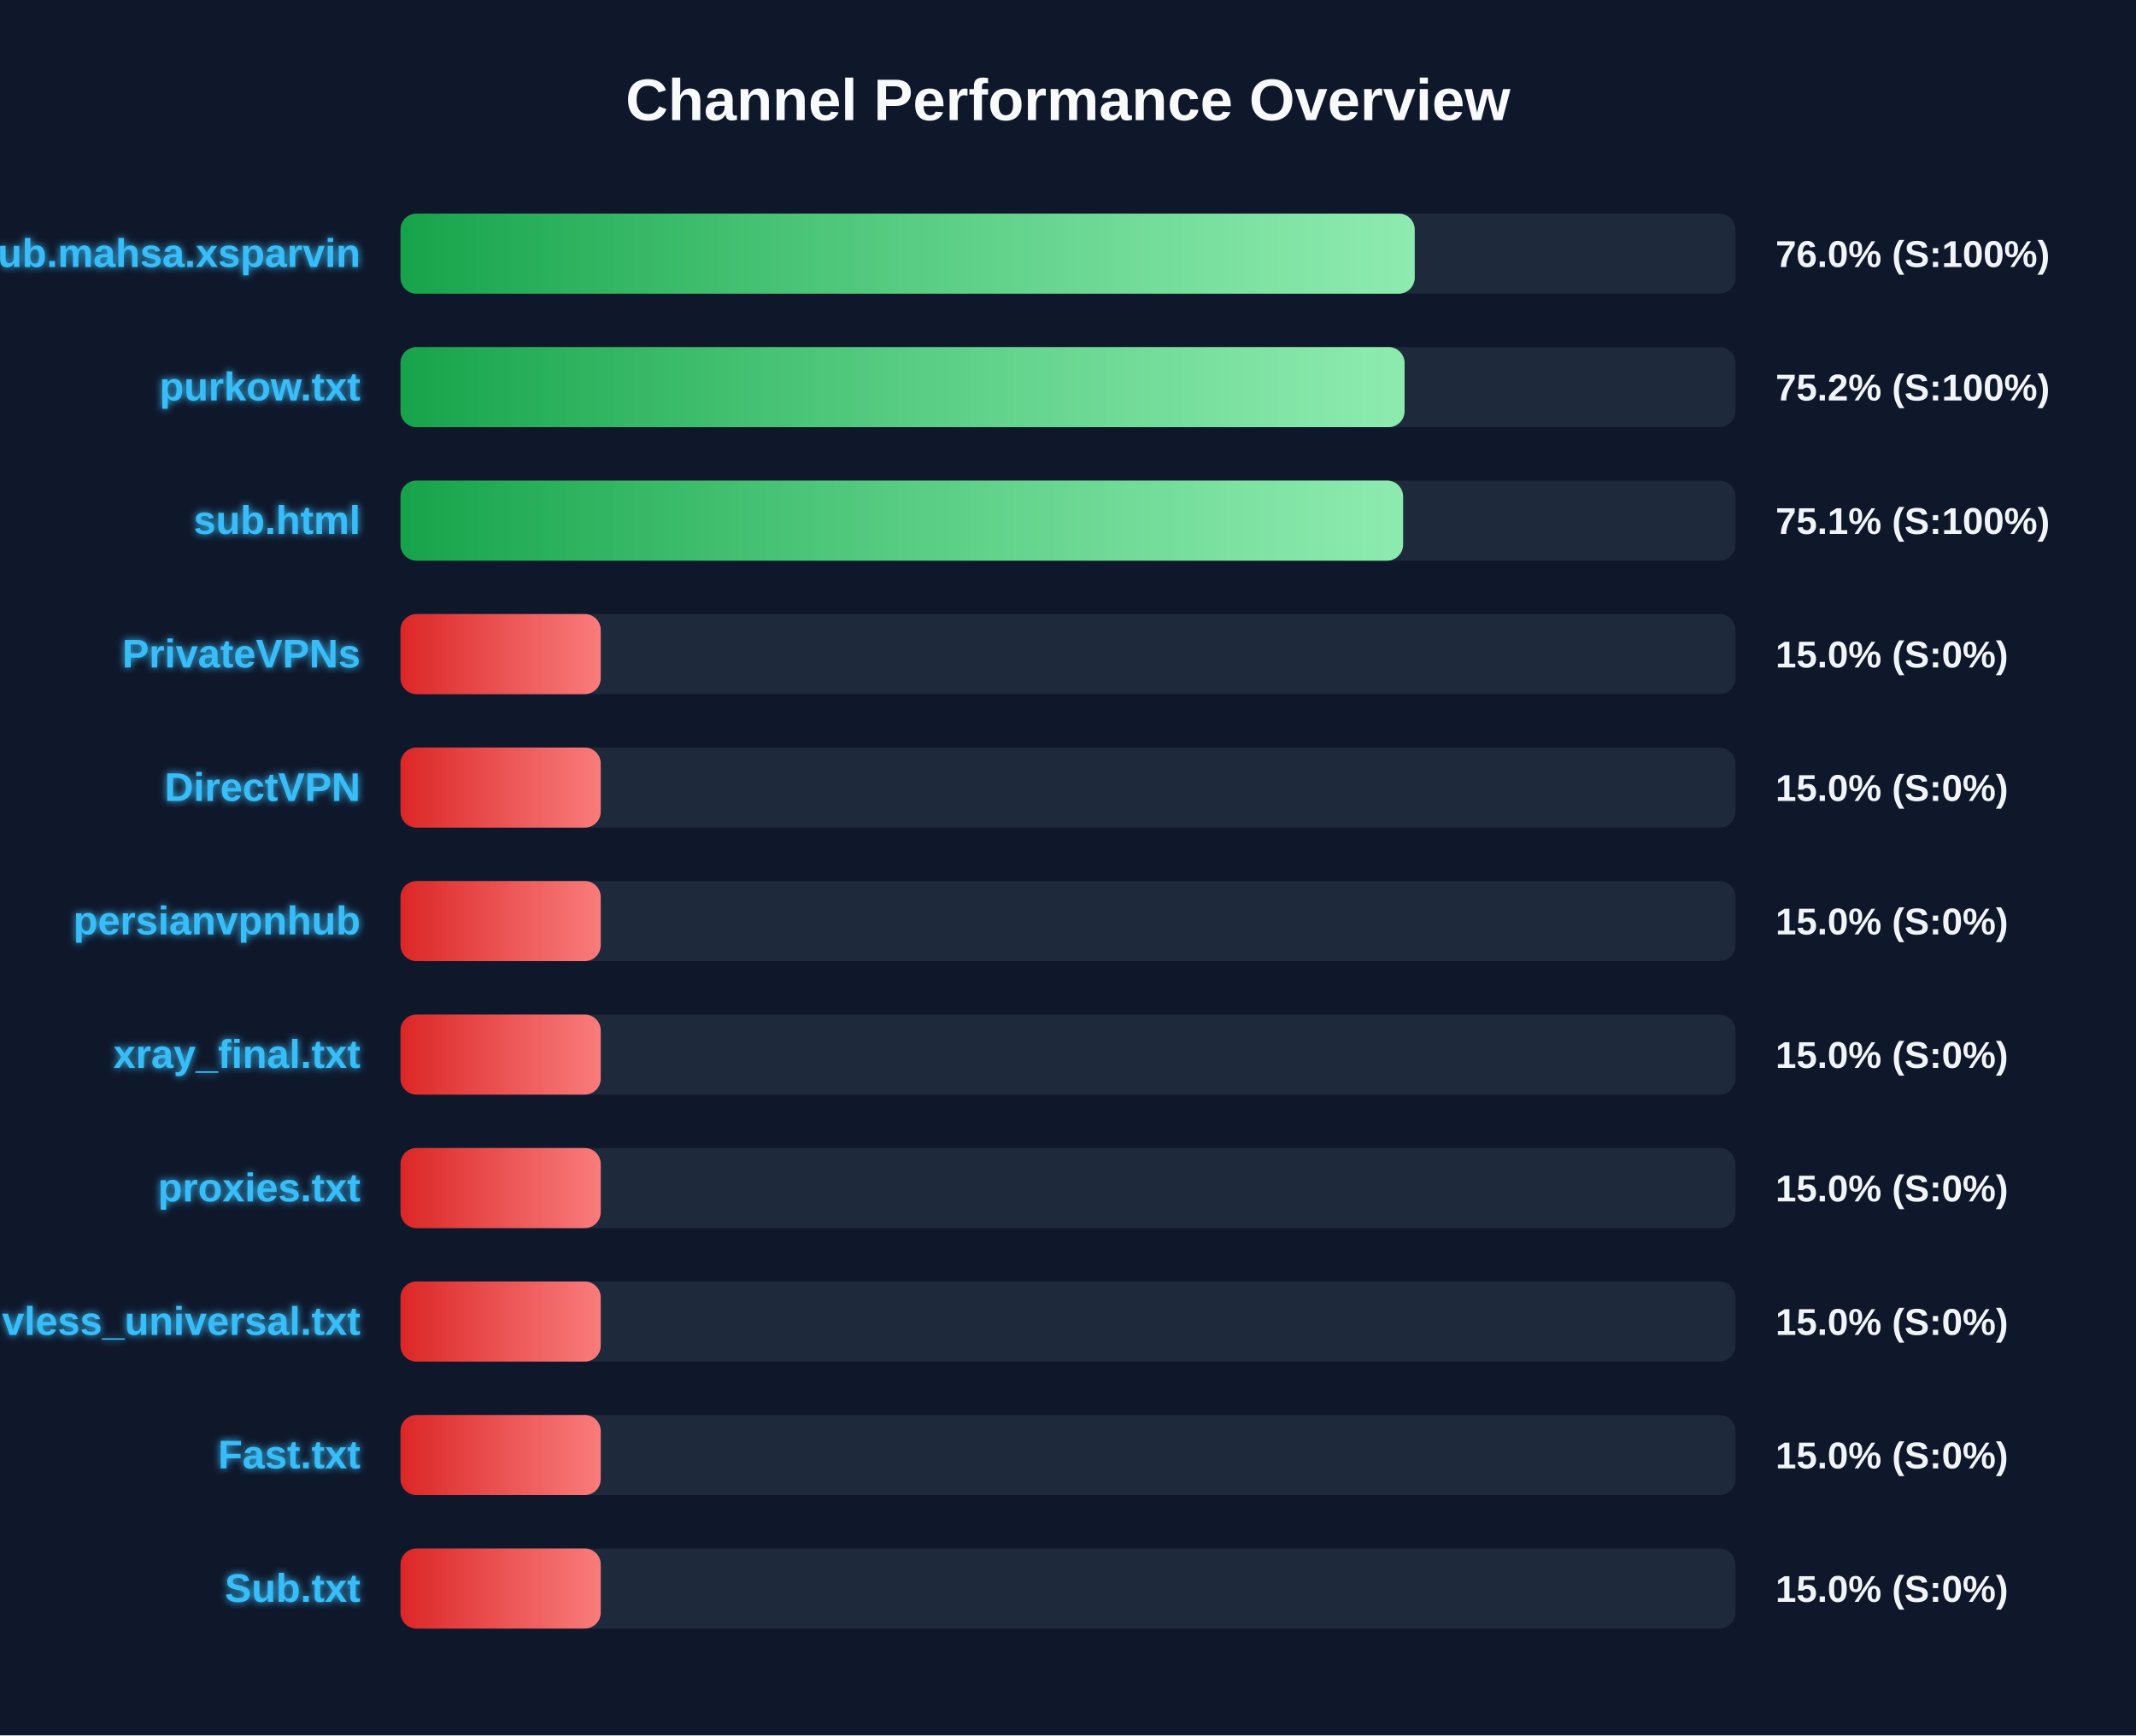
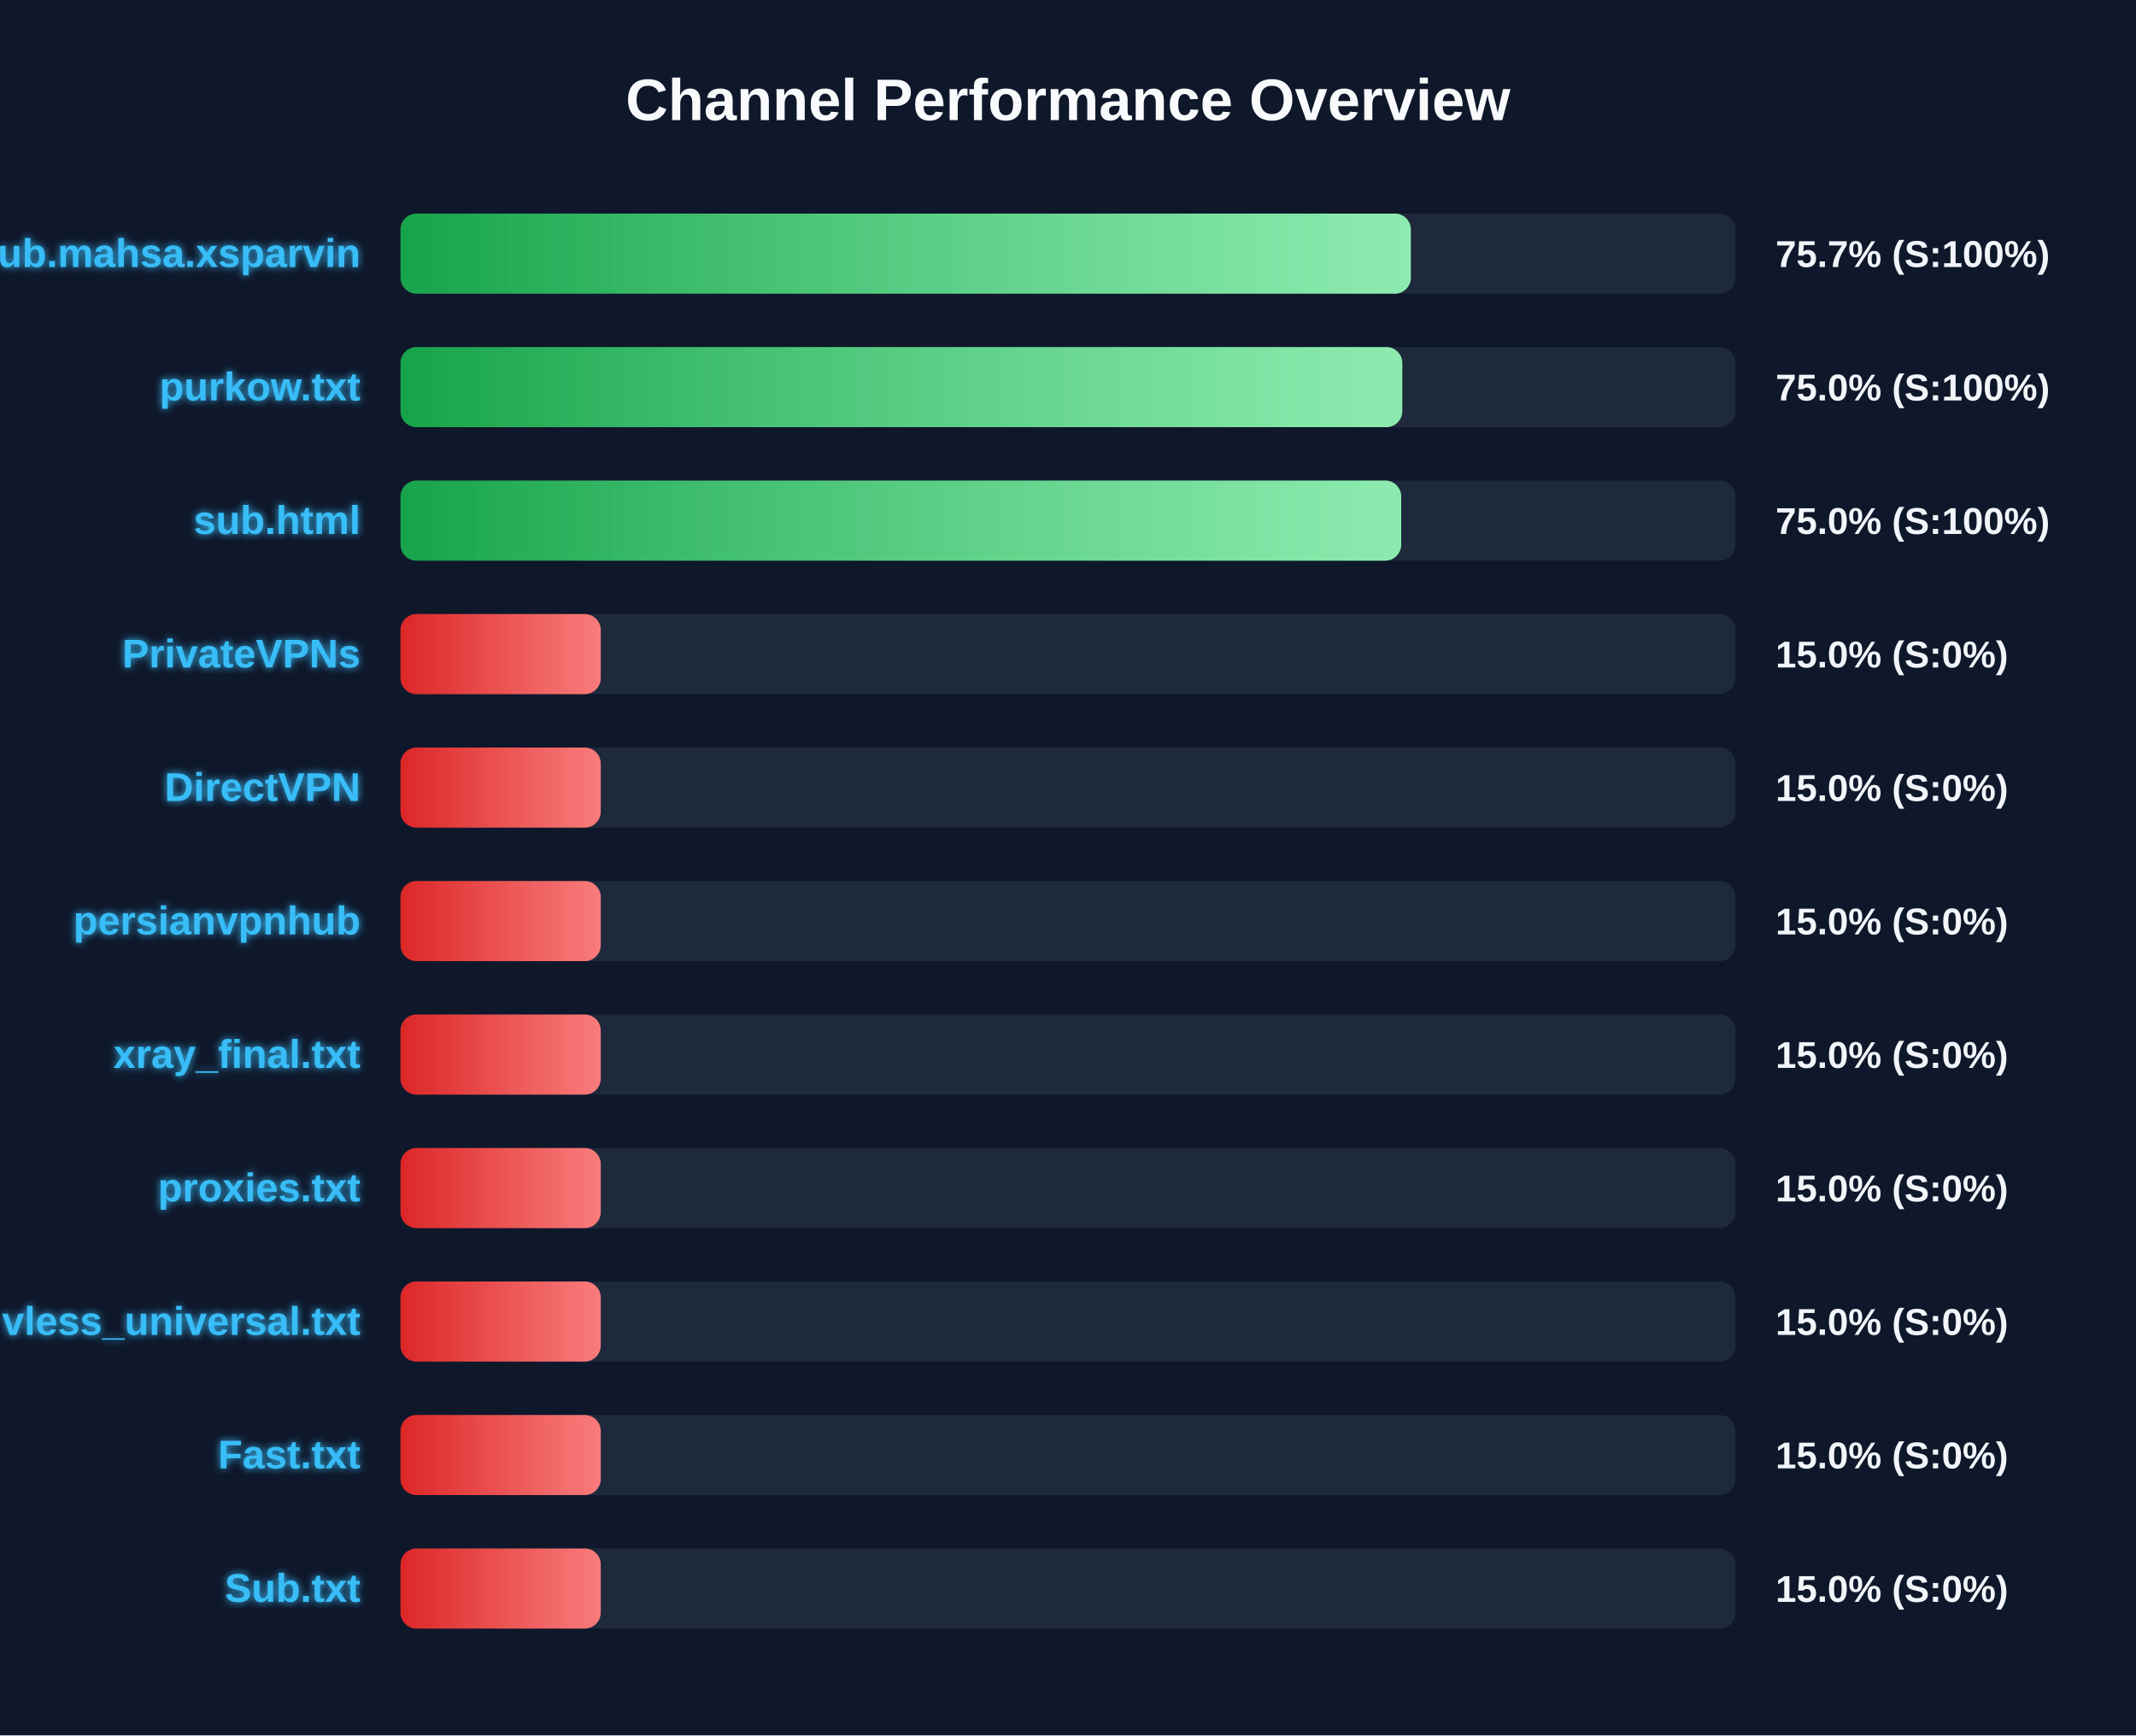
<svg xmlns="http://www.w3.org/2000/svg" width="800" height="650" version="1.1">
  <defs>
    <linearGradient id="grad-green" x1="0%" y1="0%" x2="100%" y2="0%">
      <stop offset="0%" stop-color="#16a34a" />
      <stop offset="100%" stop-color="#4ade80" />
    </linearGradient>
    <linearGradient id="grad-yellow" x1="0%" y1="0%" x2="100%" y2="0%">
      <stop offset="0%" stop-color="#ca8a04" />
      <stop offset="100%" stop-color="#fde047" />
    </linearGradient>
    <linearGradient id="grad-red" x1="0%" y1="0%" x2="100%" y2="0%">
      <stop offset="0%" stop-color="#dc2626" />
      <stop offset="100%" stop-color="#f87171" />
    </linearGradient>
    <linearGradient id="shimmer" x1="0%" y1="0%" x2="100%" y2="0%">
      <stop offset="0%" stop-color="rgba(255,255,255,0)" />
      <stop offset="50%" stop-color="rgba(255,255,255,0.4)" />
      <stop offset="100%" stop-color="rgba(255,255,255,0)" />
    </linearGradient>
    <filter id="glow" x="-20%" y="-20%" width="140%" height="140%">
      <feGaussianBlur stdDeviation="1.5" result="blur" />
      <feComposite in="SourceGraphic" in2="blur" operator="over" />
    </filter>
  </defs>
  <style>
        .bg-rect { fill: #0f172a; }
        .title { font: bold 22px 'Segoe UI', Arial, sans-serif; fill: #f8fafc; }
        .row { font: bold 15px 'Segoe UI', Arial, sans-serif; fill: #38bdf8; filter: url(#glow); }
        .score { font: bold 14px 'Segoe UI', Arial, sans-serif; fill: #f1f5f9; }
        @keyframes shimmer-anim {
            0% { transform: translateX(-100%); }
            100% { transform: translateX(200%); }
        }
        .shimmer-rect {
            animation: shimmer-anim 2.5s infinite linear;
        }
    </style>
  <rect width="100%" height="100%" class="bg-rect" />
  <text x="400" y="45" text-anchor="middle" class="title">Channel Performance Overview</text>
  <rect x="150" y="80" width="500" height="30" fill="#1e293b" rx="6" />
  <clipPath id="clip-0">
-     <rect x="150" y="80" width="379.85" height="30" rx="6" />
+     <rect x="150" y="80" width="378.4" height="30" rx="6" />
  </clipPath>
-   <rect x="150" y="80" width="379.85" height="30" fill="url(#grad-green)" rx="6" />
+   <rect x="150" y="80" width="378.4" height="30" fill="url(#grad-green)" rx="6" />
  <g clip-path="url(#clip-0)">
    <rect x="150" y="80" width="100%" height="30" fill="url(#shimmer)" class="shimmer-rect" />
  </g>
  <text x="135" y="100" text-anchor="end" class="row">Sub.mahsa.xsparvin</text>
-   <text x="665" y="100" text-anchor="start" class="score">76.0% (S:100%)</text>
+   <text x="665" y="100" text-anchor="start" class="score">75.7% (S:100%)</text>
  <rect x="150" y="130" width="500" height="30" fill="#1e293b" rx="6" />
  <clipPath id="clip-1">
-     <rect x="150" y="130" width="376.05" height="30" rx="6" />
+     <rect x="150" y="130" width="375.2" height="30" rx="6" />
  </clipPath>
-   <rect x="150" y="130" width="376.05" height="30" fill="url(#grad-green)" rx="6" />
+   <rect x="150" y="130" width="375.2" height="30" fill="url(#grad-green)" rx="6" />
  <g clip-path="url(#clip-1)">
    <rect x="150" y="130" width="100%" height="30" fill="url(#shimmer)" class="shimmer-rect" />
  </g>
  <text x="135" y="150" text-anchor="end" class="row">purkow.txt</text>
-   <text x="665" y="150" text-anchor="start" class="score">75.2% (S:100%)</text>
+   <text x="665" y="150" text-anchor="start" class="score">75.0% (S:100%)</text>
  <rect x="150" y="180" width="500" height="30" fill="#1e293b" rx="6" />
  <clipPath id="clip-2">
-     <rect x="150" y="180" width="375.5" height="30" rx="6" />
+     <rect x="150" y="180" width="374.8" height="30" rx="6" />
  </clipPath>
-   <rect x="150" y="180" width="375.5" height="30" fill="url(#grad-green)" rx="6" />
+   <rect x="150" y="180" width="374.8" height="30" fill="url(#grad-green)" rx="6" />
  <g clip-path="url(#clip-2)">
    <rect x="150" y="180" width="100%" height="30" fill="url(#shimmer)" class="shimmer-rect" />
  </g>
  <text x="135" y="200" text-anchor="end" class="row">sub.html</text>
-   <text x="665" y="200" text-anchor="start" class="score">75.1% (S:100%)</text>
+   <text x="665" y="200" text-anchor="start" class="score">75.0% (S:100%)</text>
  <rect x="150" y="230" width="500" height="30" fill="#1e293b" rx="6" />
  <clipPath id="clip-3">
    <rect x="150" y="230" width="75.0" height="30" rx="6" />
  </clipPath>
  <rect x="150" y="230" width="75.0" height="30" fill="url(#grad-red)" rx="6" />
  <g clip-path="url(#clip-3)">
    <rect x="150" y="230" width="100%" height="30" fill="url(#shimmer)" class="shimmer-rect" />
  </g>
  <text x="135" y="250" text-anchor="end" class="row">PrivateVPNs</text>
  <text x="665" y="250" text-anchor="start" class="score">15.0% (S:0%)</text>
  <rect x="150" y="280" width="500" height="30" fill="#1e293b" rx="6" />
  <clipPath id="clip-4">
    <rect x="150" y="280" width="75.0" height="30" rx="6" />
  </clipPath>
  <rect x="150" y="280" width="75.0" height="30" fill="url(#grad-red)" rx="6" />
  <g clip-path="url(#clip-4)">
    <rect x="150" y="280" width="100%" height="30" fill="url(#shimmer)" class="shimmer-rect" />
  </g>
  <text x="135" y="300" text-anchor="end" class="row">DirectVPN</text>
  <text x="665" y="300" text-anchor="start" class="score">15.0% (S:0%)</text>
  <rect x="150" y="330" width="500" height="30" fill="#1e293b" rx="6" />
  <clipPath id="clip-5">
    <rect x="150" y="330" width="75.0" height="30" rx="6" />
  </clipPath>
  <rect x="150" y="330" width="75.0" height="30" fill="url(#grad-red)" rx="6" />
  <g clip-path="url(#clip-5)">
    <rect x="150" y="330" width="100%" height="30" fill="url(#shimmer)" class="shimmer-rect" />
  </g>
  <text x="135" y="350" text-anchor="end" class="row">persianvpnhub</text>
  <text x="665" y="350" text-anchor="start" class="score">15.0% (S:0%)</text>
  <rect x="150" y="380" width="500" height="30" fill="#1e293b" rx="6" />
  <clipPath id="clip-6">
    <rect x="150" y="380" width="75.0" height="30" rx="6" />
  </clipPath>
  <rect x="150" y="380" width="75.0" height="30" fill="url(#grad-red)" rx="6" />
  <g clip-path="url(#clip-6)">
    <rect x="150" y="380" width="100%" height="30" fill="url(#shimmer)" class="shimmer-rect" />
  </g>
  <text x="135" y="400" text-anchor="end" class="row">xray_final.txt</text>
  <text x="665" y="400" text-anchor="start" class="score">15.0% (S:0%)</text>
  <rect x="150" y="430" width="500" height="30" fill="#1e293b" rx="6" />
  <clipPath id="clip-7">
    <rect x="150" y="430" width="75.0" height="30" rx="6" />
  </clipPath>
  <rect x="150" y="430" width="75.0" height="30" fill="url(#grad-red)" rx="6" />
  <g clip-path="url(#clip-7)">
    <rect x="150" y="430" width="100%" height="30" fill="url(#shimmer)" class="shimmer-rect" />
  </g>
  <text x="135" y="450" text-anchor="end" class="row">proxies.txt</text>
  <text x="665" y="450" text-anchor="start" class="score">15.0% (S:0%)</text>
  <rect x="150" y="480" width="500" height="30" fill="#1e293b" rx="6" />
  <clipPath id="clip-8">
    <rect x="150" y="480" width="75.0" height="30" rx="6" />
  </clipPath>
  <rect x="150" y="480" width="75.0" height="30" fill="url(#grad-red)" rx="6" />
  <g clip-path="url(#clip-8)">
    <rect x="150" y="480" width="100%" height="30" fill="url(#shimmer)" class="shimmer-rect" />
  </g>
  <text x="135" y="500" text-anchor="end" class="row">vless_universal.txt</text>
  <text x="665" y="500" text-anchor="start" class="score">15.0% (S:0%)</text>
  <rect x="150" y="530" width="500" height="30" fill="#1e293b" rx="6" />
  <clipPath id="clip-9">
    <rect x="150" y="530" width="75.0" height="30" rx="6" />
  </clipPath>
  <rect x="150" y="530" width="75.0" height="30" fill="url(#grad-red)" rx="6" />
  <g clip-path="url(#clip-9)">
    <rect x="150" y="530" width="100%" height="30" fill="url(#shimmer)" class="shimmer-rect" />
  </g>
  <text x="135" y="550" text-anchor="end" class="row">Fast.txt</text>
  <text x="665" y="550" text-anchor="start" class="score">15.0% (S:0%)</text>
  <rect x="150" y="580" width="500" height="30" fill="#1e293b" rx="6" />
  <clipPath id="clip-10">
    <rect x="150" y="580" width="75.0" height="30" rx="6" />
  </clipPath>
  <rect x="150" y="580" width="75.0" height="30" fill="url(#grad-red)" rx="6" />
  <g clip-path="url(#clip-10)">
    <rect x="150" y="580" width="100%" height="30" fill="url(#shimmer)" class="shimmer-rect" />
  </g>
  <text x="135" y="600" text-anchor="end" class="row">Sub.txt</text>
  <text x="665" y="600" text-anchor="start" class="score">15.0% (S:0%)</text>
</svg>
